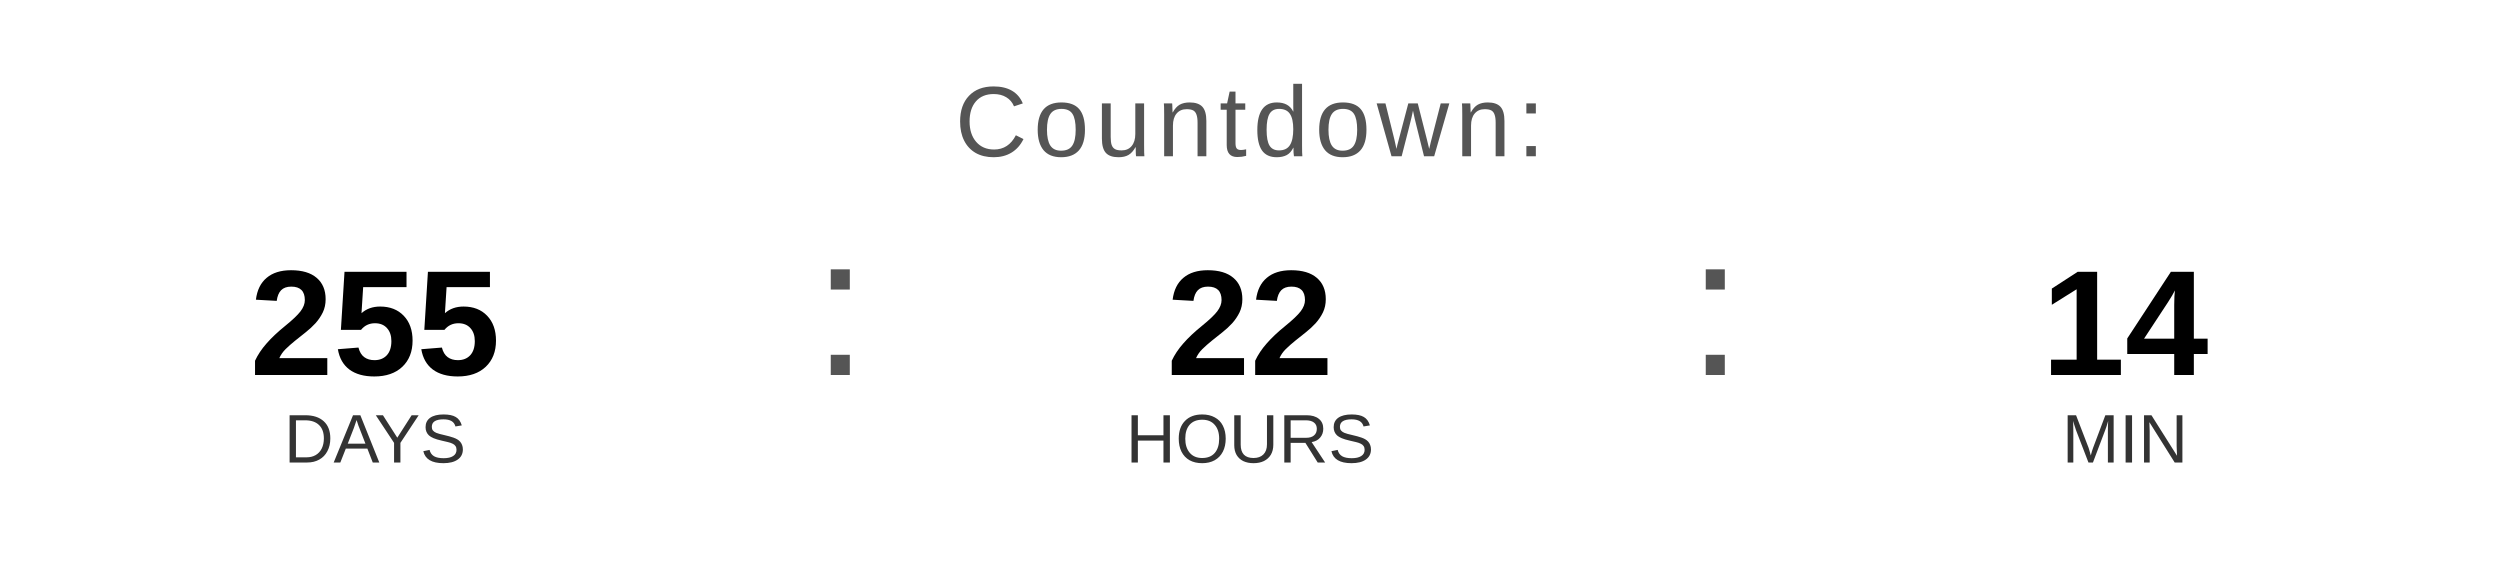
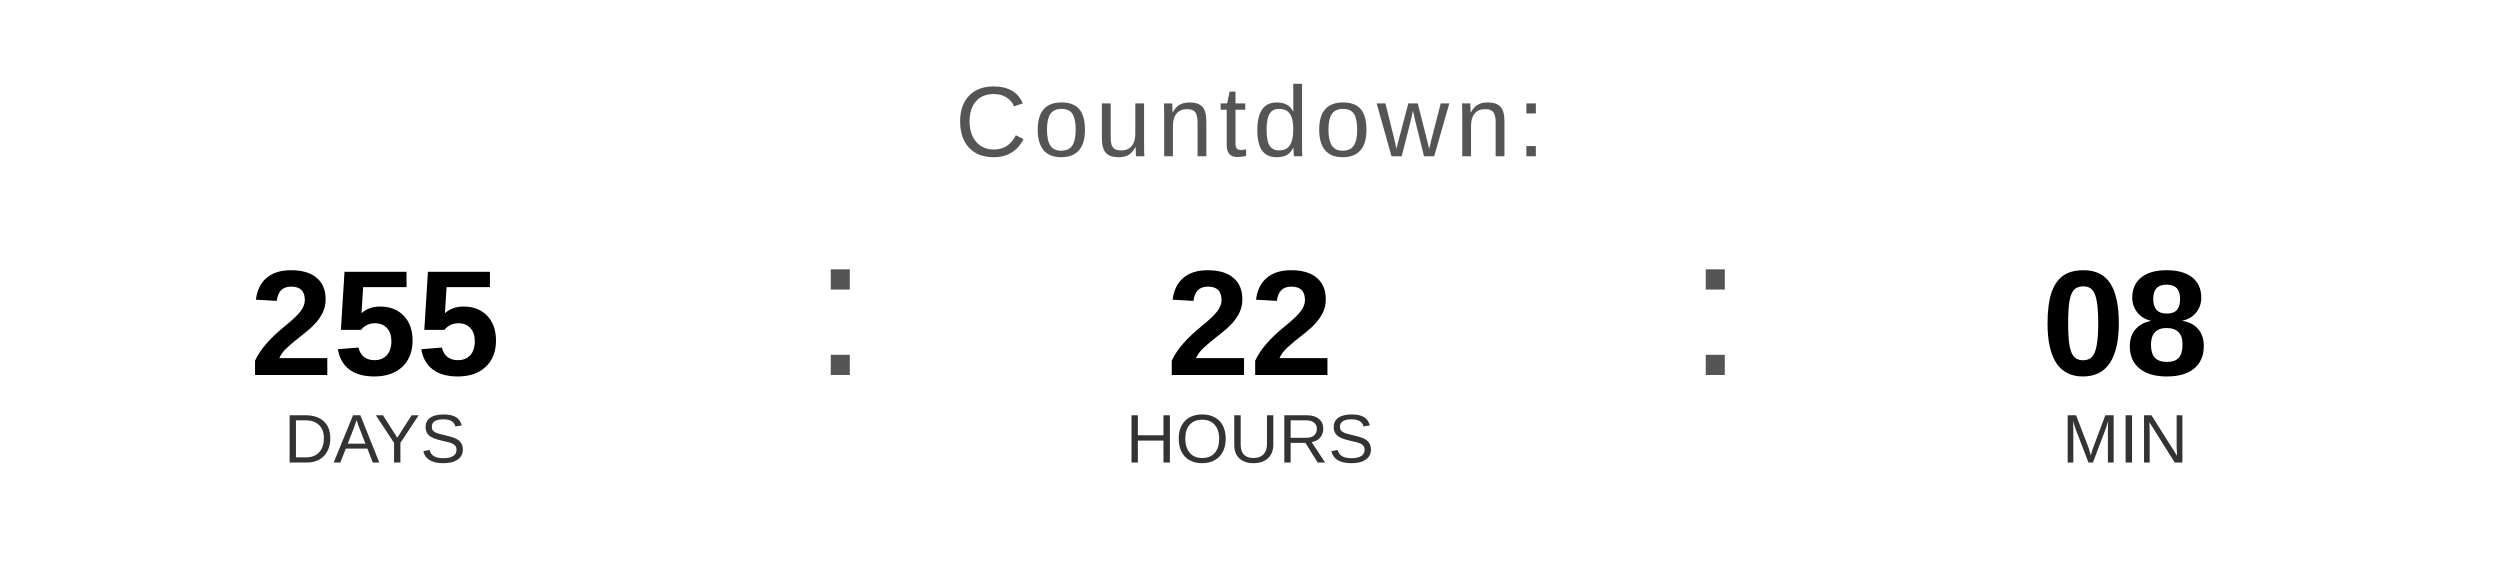
<svg xmlns="http://www.w3.org/2000/svg" width="400" height="90" viewBox="0 0 400 90">
  <text x="200" y="25" font-family="Arial, Helvetica, sans-serif" font-size="16" fill="#555555" text-anchor="middle" letter-spacing="1">
    Countdown:
  </text>
  <text x="60" y="60" font-family="Arial, Helvetica, sans-serif" font-size="24" font-weight="bold" fill="#000000" text-anchor="middle">255</text>
  <text x="60" y="74" font-family="Arial, Helvetica, sans-serif" font-size="11" fill="#333333" text-anchor="middle">DAYS</text>
  <text x="130" y="60" font-family="Arial, sans-serif" font-size="32" fill="#555555">:</text>
  <text x="200" y="60" font-family="Arial, Helvetica, sans-serif" font-size="24" font-weight="bold" fill="#000000" text-anchor="middle">22</text>
  <text x="200" y="74" font-family="Arial, Helvetica, sans-serif" font-size="11" fill="#333333" text-anchor="middle">HOURS</text>
  <text x="270" y="60" font-family="Arial, sans-serif" font-size="32" fill="#555555">:</text>
-   <text x="340" y="60" font-family="Arial, Helvetica, sans-serif" font-size="24" font-weight="bold" fill="#000000" text-anchor="middle">14</text>
+   <text x="340" y="60" font-family="Arial, Helvetica, sans-serif" font-size="24" font-weight="bold" fill="#000000" text-anchor="middle">08</text>
  <text x="340" y="74" font-family="Arial, Helvetica, sans-serif" font-size="11" fill="#333333" text-anchor="middle">MIN</text>
</svg>
